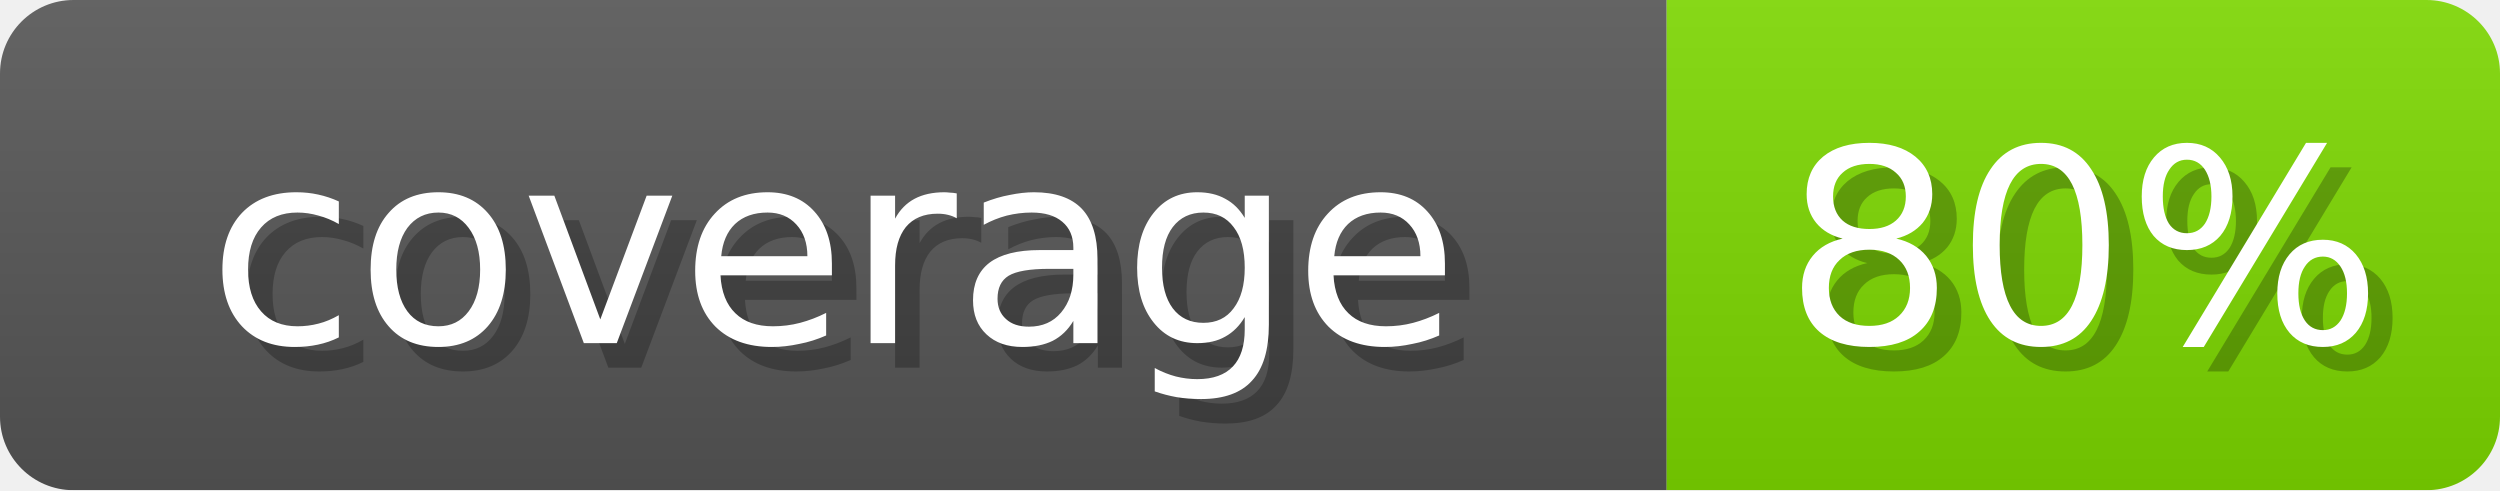
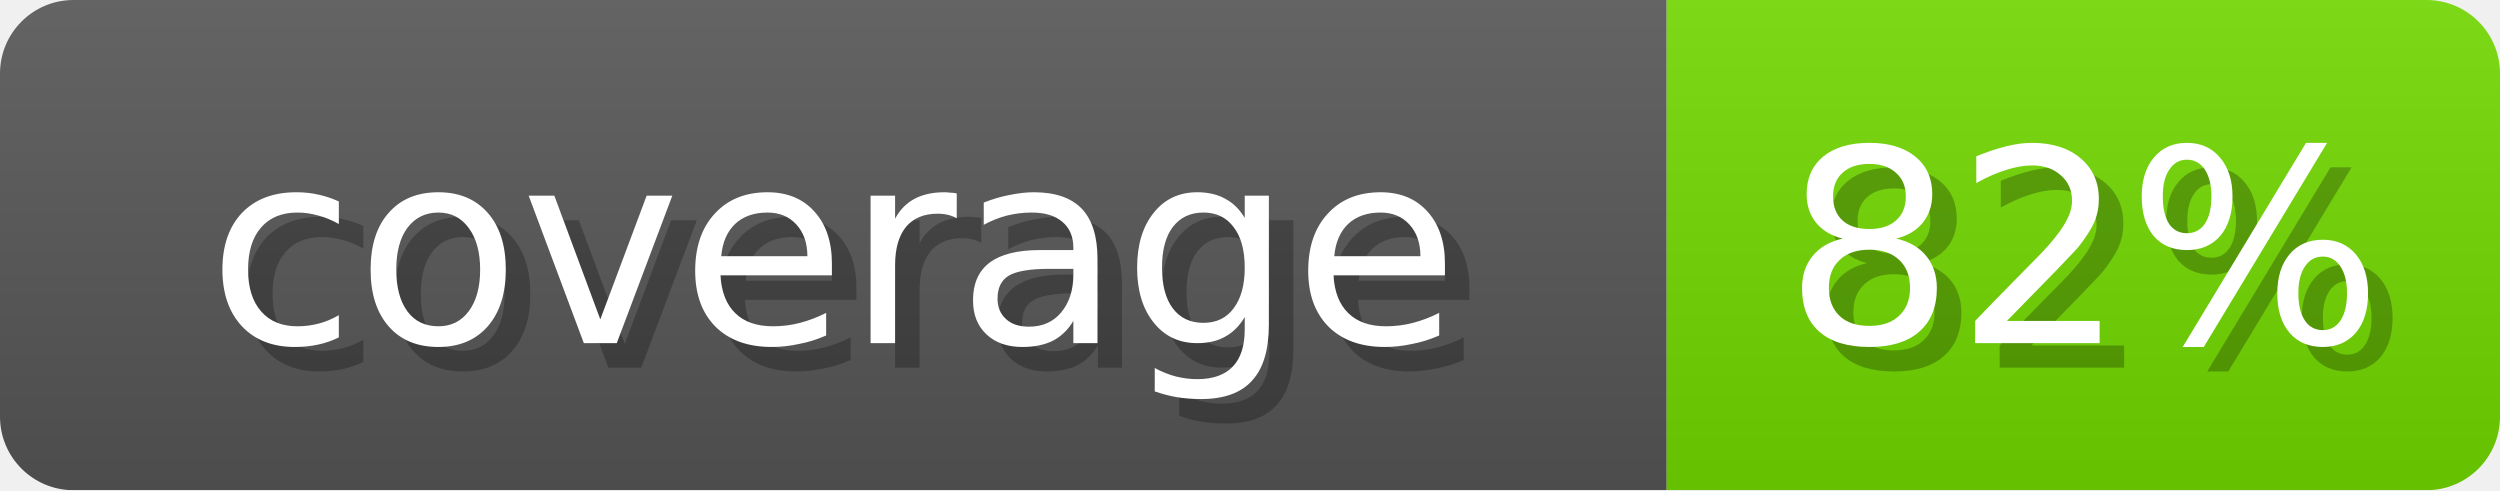
- <svg xmlns="http://www.w3.org/2000/svg" width="102" height="20" role="img" aria-label="coverage: 80%">
+ <svg xmlns="http://www.w3.org/2000/svg" width="102" height="20" role="img" aria-label="coverage: 82%">
  <linearGradient id="s" x2="0" y2="100%">
    <stop offset="0" stop-opacity=".1" stop-color="#EEE" />
    <stop offset="1" stop-opacity=".1" />
  </linearGradient>
  <mask id="m">
    <rect width="102" height="20" rx="3" fill="#fff" />
  </mask>
  <g mask="url(#m)">
    <rect width="68" height="20" fill="#555" />
-     <rect x="68" width="34" height="20" fill="#7CD600" />
+     <rect x="68" width="34" height="20" fill="#71D600" />
    <rect width="102" height="20" fill="url(#s)" />
  </g>
  <g fill="#fff" text-anchor="middle" font-family="Verdana,DejaVu Sans,sans-serif" font-size="11">
    <text x="35" y="15" fill="#000" opacity="0.25">coverage</text>
    <text x="34" y="14">coverage</text>
-     <text x="86" y="15" fill="#000" opacity="0.25">80%</text>
-     <text x="85" y="14">80%</text>
+     <text x="86" y="15" fill="#000" opacity="0.25">82%</text>
+     <text x="85" y="14">82%</text>
  </g>
</svg>
